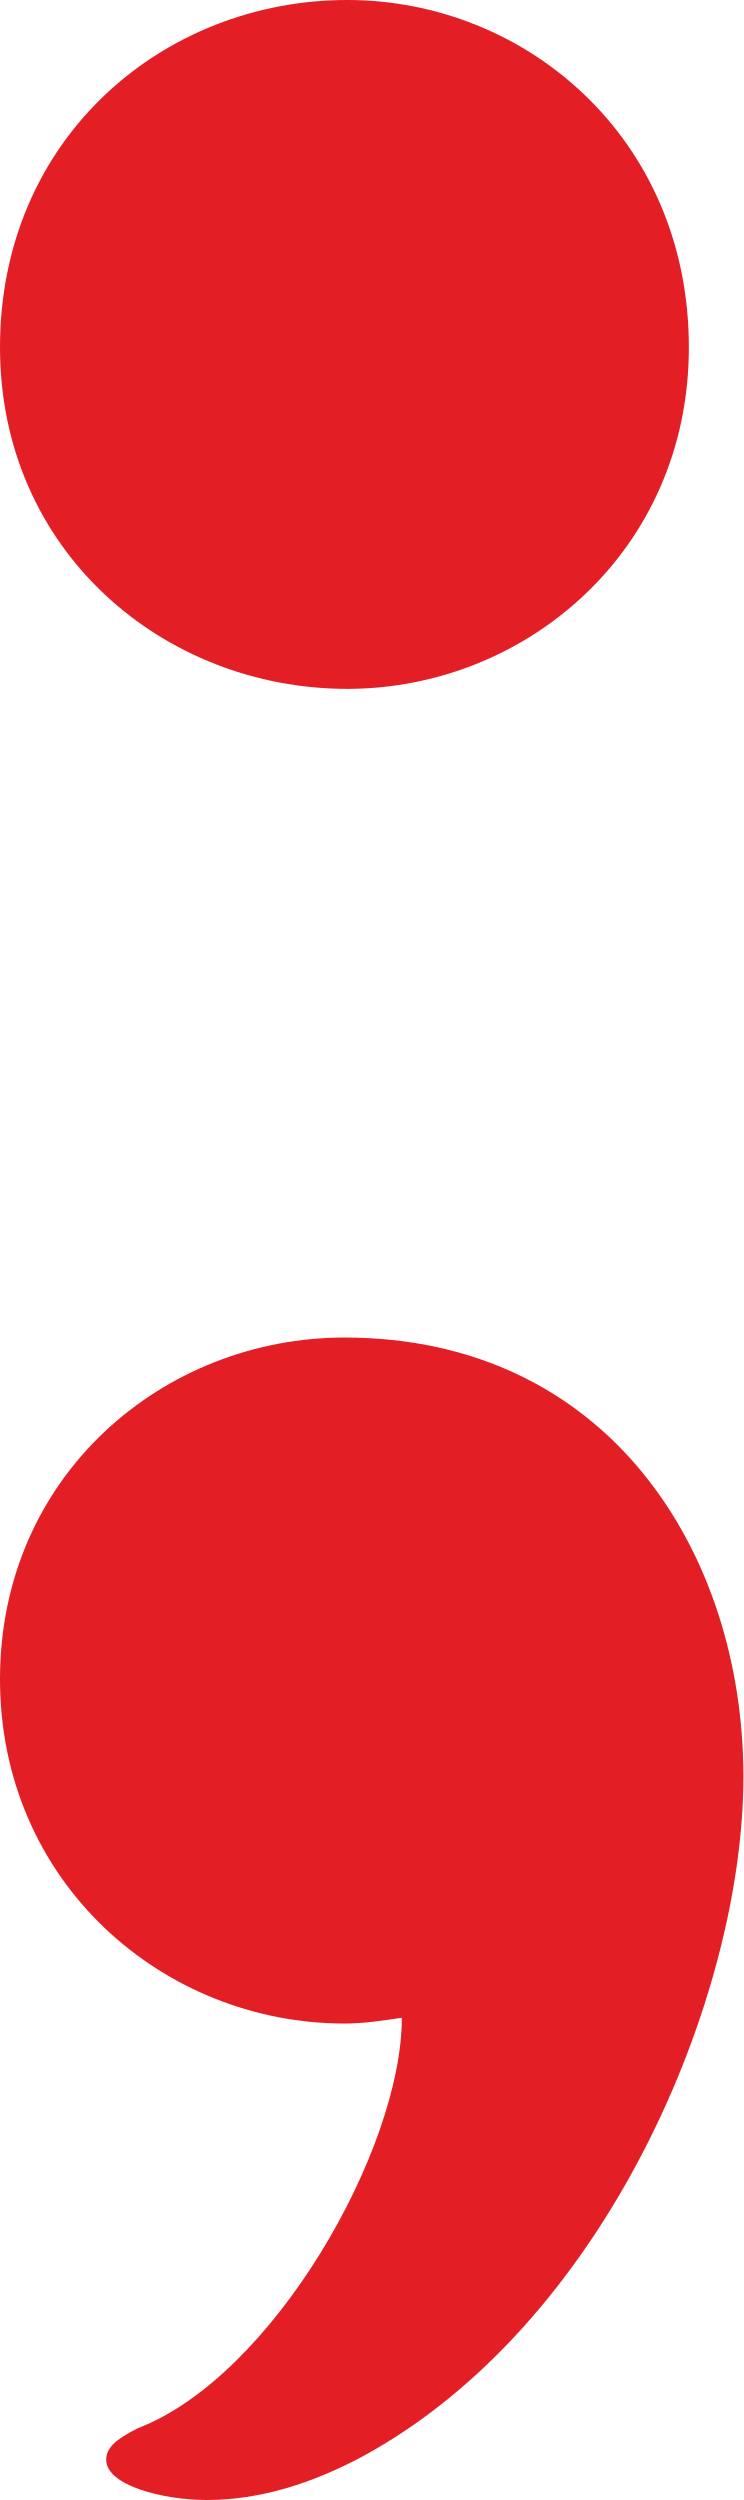
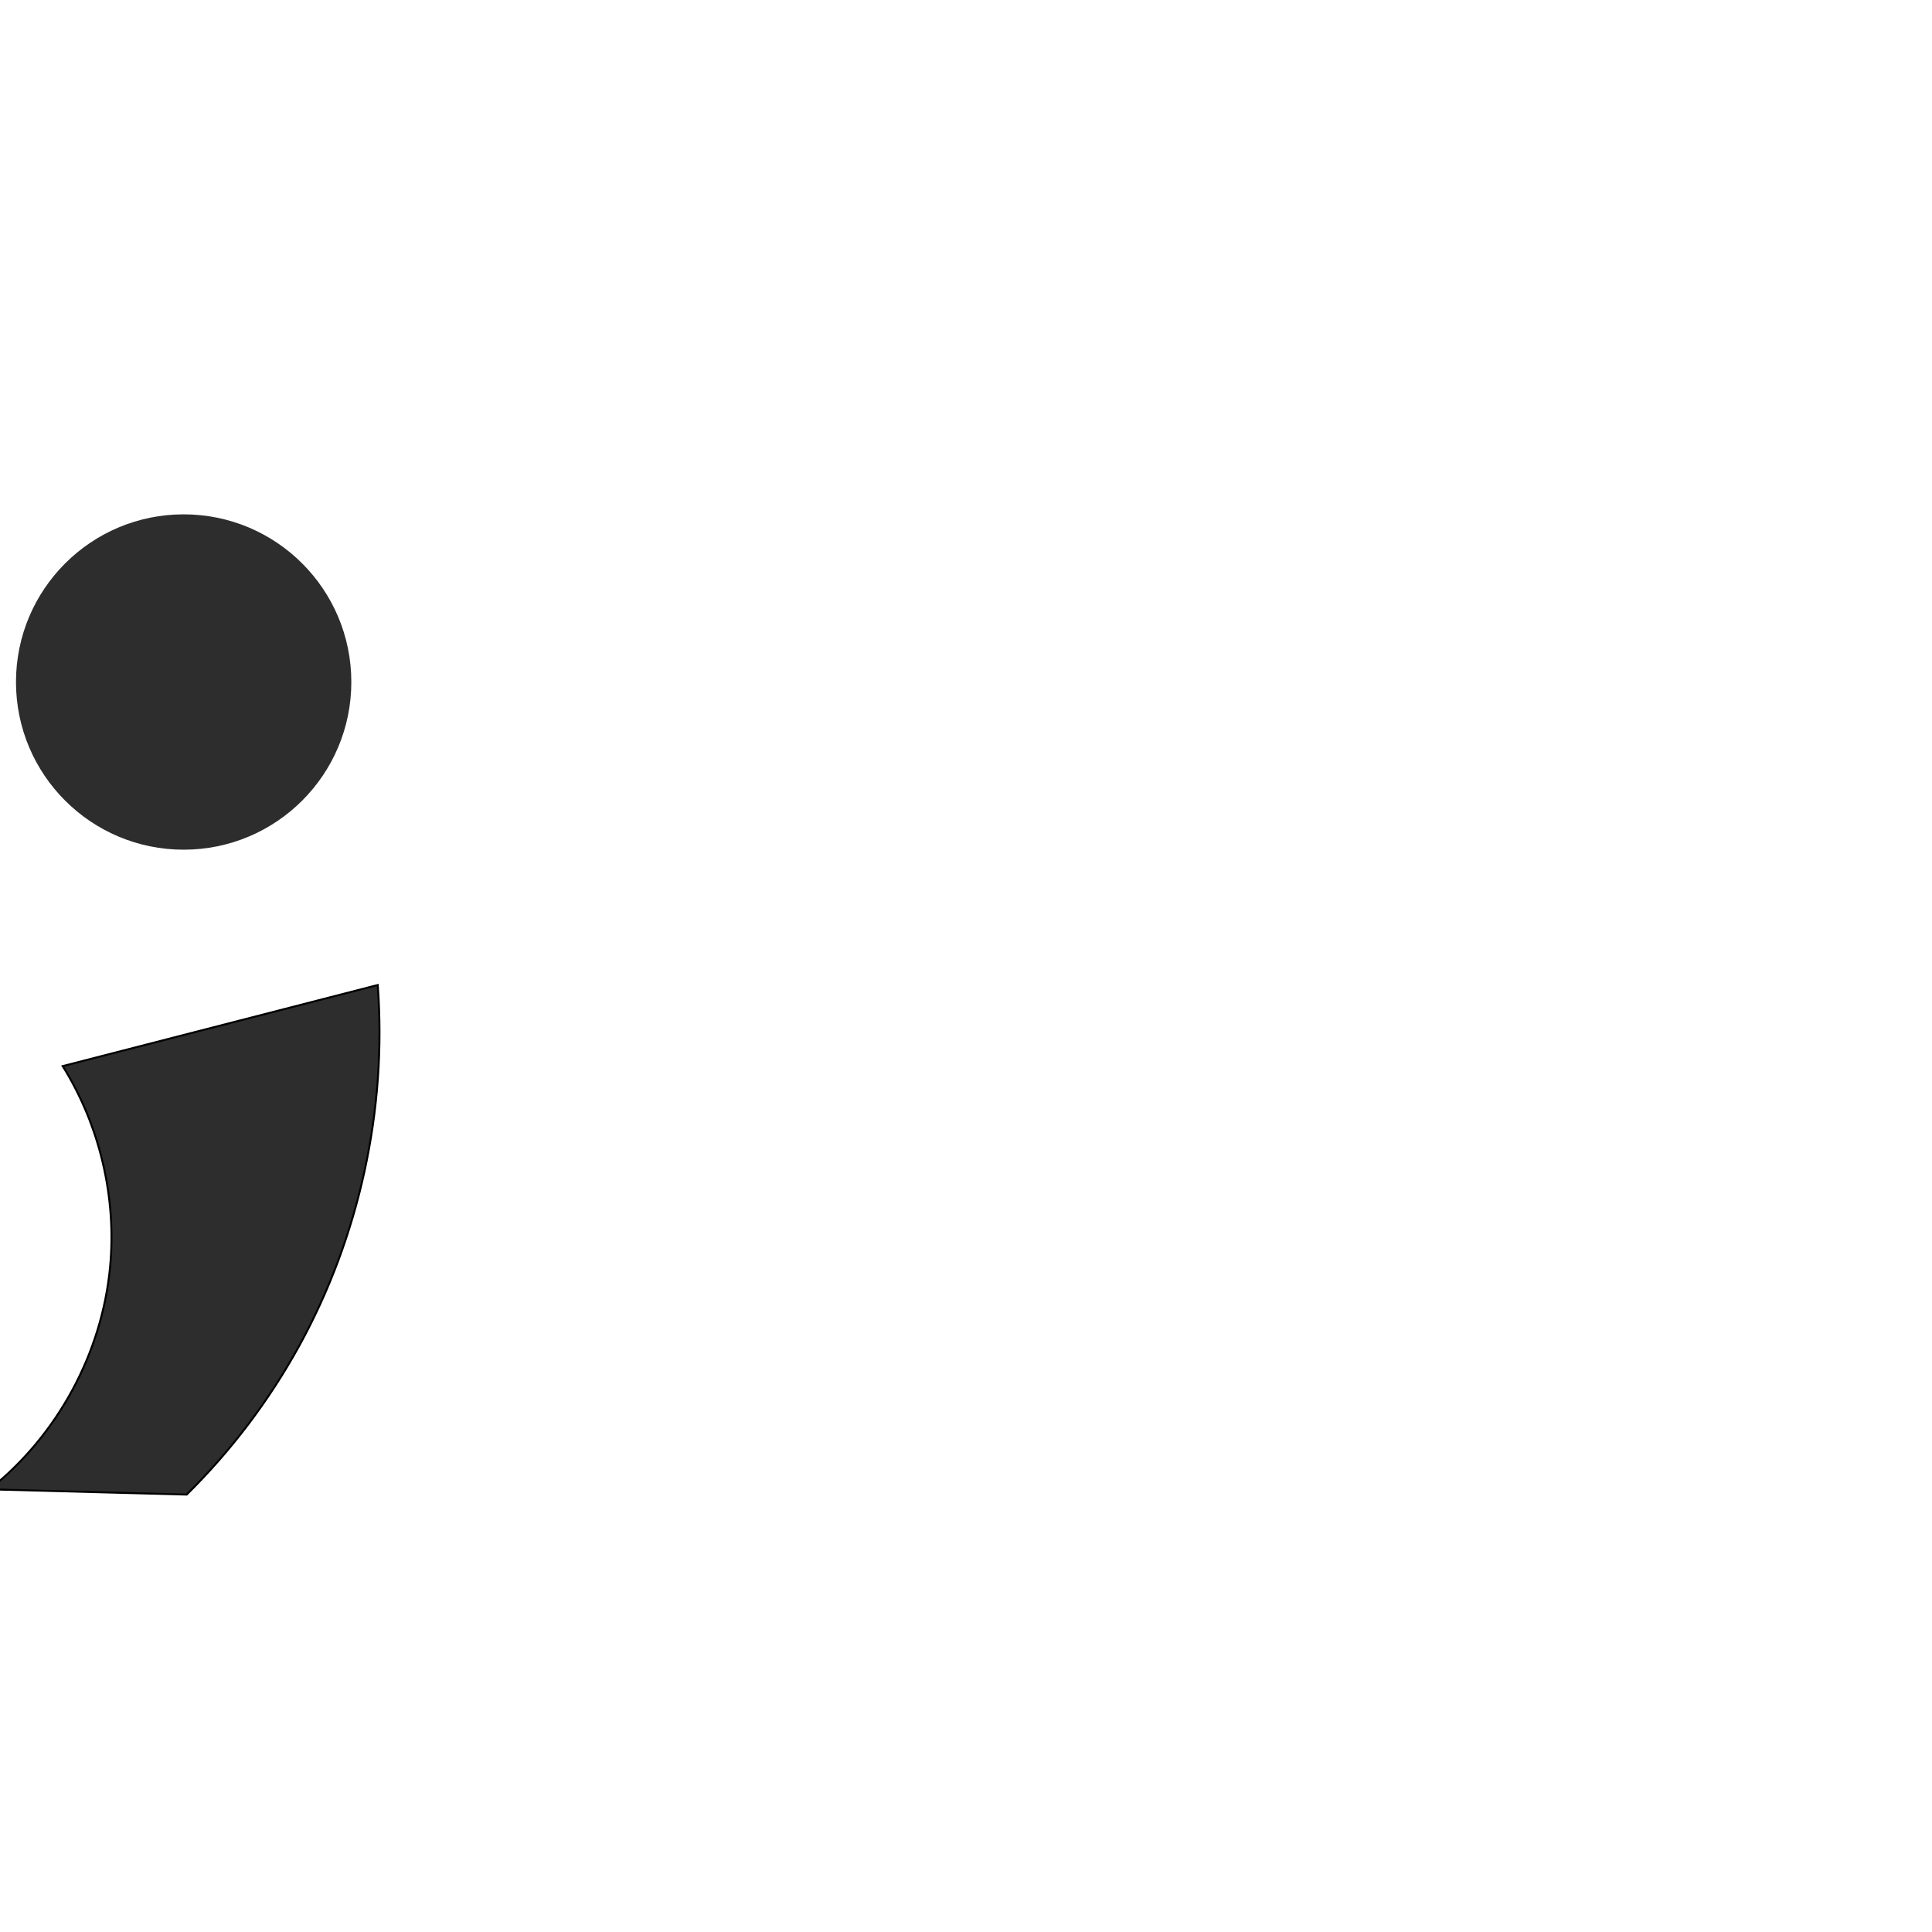
- <svg xmlns="http://www.w3.org/2000/svg" xml:space="preserve" width="259px" height="871px" version="1.1" style="shape-rendering:geometricPrecision; text-rendering:geometricPrecision; image-rendering:optimizeQuality; fill-rule:evenodd; clip-rule:evenodd" viewBox="0 0 259 871">
-   <defs>
-     <style type="text/css">
+ <svg xmlns="http://www.w3.org/2000/svg" xml:space="preserve" width="1000" height="1000" version="1.1" style="clip-rule:evenodd;fill-rule:evenodd;image-rendering:optimizeQuality;shape-rendering:geometricPrecision;text-rendering:geometricPrecision" viewBox="0 0 1000 1000" id="svg10">
+   <defs id="defs4">
+     <style type="text/css" id="style2">
   
-     .fil0 {fill:#E31E24;fill-rule:nonzero}
+     .fil0 {fill:#EF7F1A;fill-rule:nonzero}
   
  </style>
  </defs>
-   <g id="Layer_x0020_1">
-     <path class="fil0" d="M121 0c-64,0 -121,48 -121,121 0,71 57,119 121,119 62,0 119,-48 119,-119 0,-73 -57,-121 -119,-121zm-49 871c19,0 37,-6 54,-15 85,-46 133,-160 133,-237 0,-78 -47,-153 -139,-153 -63,0 -120,48 -120,119 0,71 57,120 120,120 7,0 13,-1 20,-2 0,46 -45,125 -92,143 -8,4 -11,7 -11,11 0,9 20,14 35,14z" />
+   <g id="g892" transform="matrix(1.217755,0,0,1.217755,-171.0392,-57.97174)">
+     <path id="path858" style="fill:#2d2d2d;stroke-width:130;stroke-linejoin:round;paint-order:stroke fill markers" d="m 289.784,337.492 a 71.268,71.268 0 0 1 -71.268,71.268 71.268,71.268 0 0 1 -71.268,-71.268 71.268,71.268 0 0 1 71.268,-71.268 71.268,71.268 0 0 1 71.268,71.268 z" />
  </g>
+   <path style="fill:#2d2d2d;stroke:#000000;stroke-width:1px;stroke-linecap:butt;stroke-linejoin:miter;stroke-opacity:1" d="M 32.444,551.809 195.519,509.835 c 4.823,64.481 -9.511,130.276 -40.719,186.907 -15.561,28.237 -35.219,54.212 -58.167,76.857 L -5.428,770.878 C 29.7,742.991 52.781,700.42 56.983,655.766 60.378,619.684 51.616,582.564 32.444,551.809 Z" id="path860" />
</svg>
